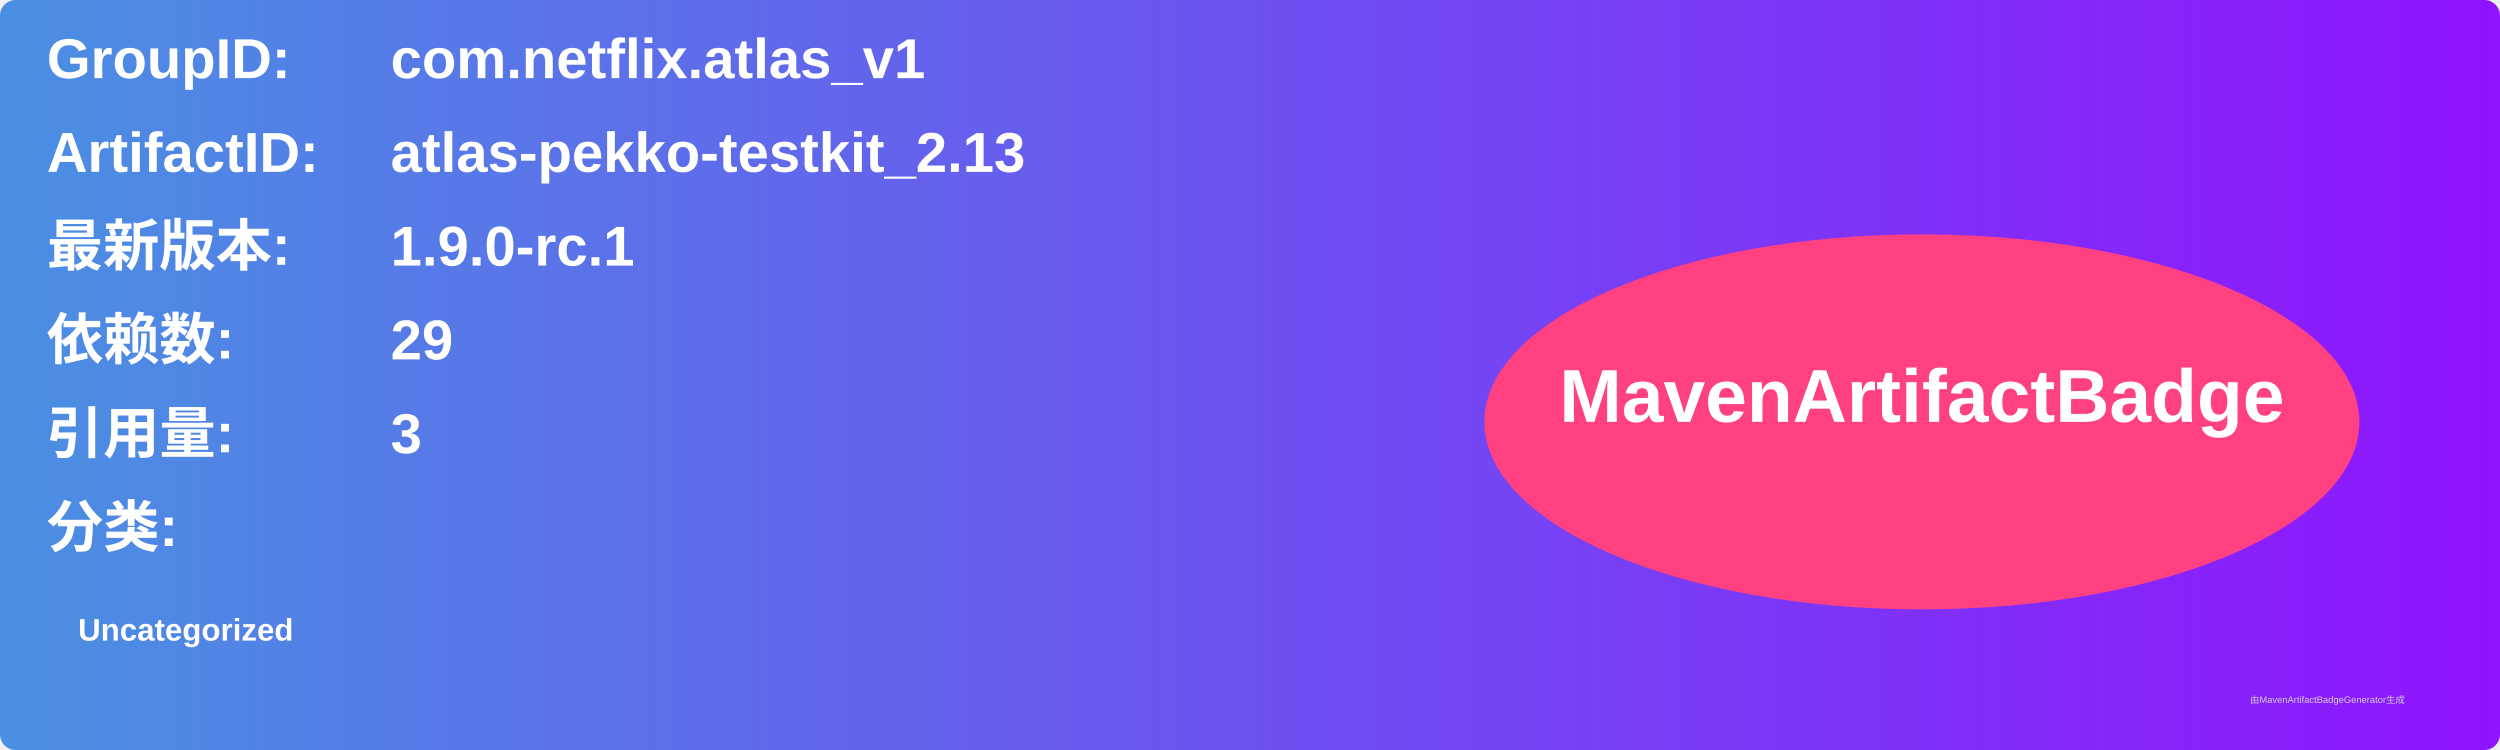
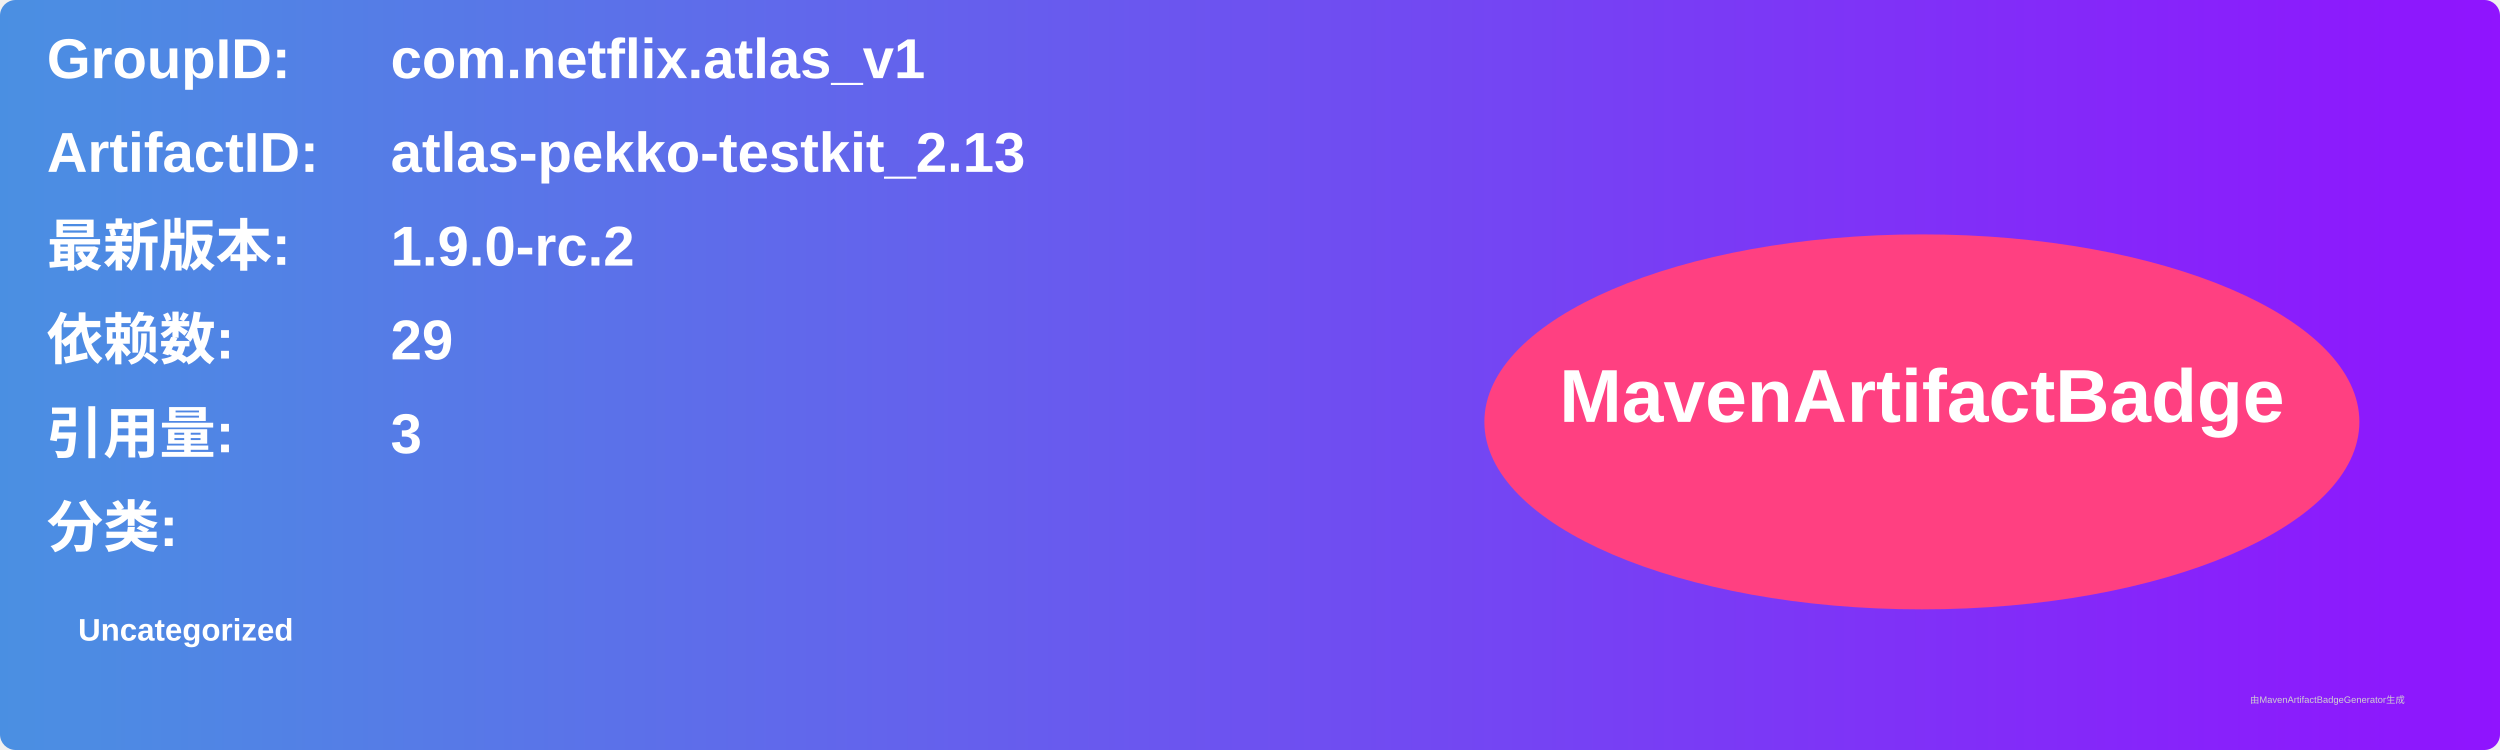
<svg xmlns="http://www.w3.org/2000/svg" width="800" height="240" viewBox="0 0 800 240">
  <linearGradient id="grad" x1="0%" y1="0%" x2="100%" y2="0%">
    <stop offset="0%" stop-color="#4a90e2" />
    <stop offset="100%" stop-color="#9013fe" />
  </linearGradient>
  <rect width="100%" height="100%" rx="5" ry="5" fill="url(#grad)" />
  <g transform="translate(15, 15)">
    <text x="0" y="10" font-family="Arial" font-size="18" fill="white" font-weight="bold" width="260">GroupID:</text>
    <text x="110" y="10" font-family="Arial" font-size="18" fill="white" font-weight="bold" width="460">com.netflix.atlas_v1</text>
    <text x="0" y="40" font-family="Arial" font-size="18" fill="white" font-weight="bold" width="260">ArtifactID:</text>
    <text x="110" y="40" font-family="Arial" font-size="18" fill="white" font-weight="bold" width="460">atlas-pekko-testkit_2.13</text>
    <text x="0" y="70" font-family="Arial" font-size="18" fill="white" font-weight="bold">最新版本:</text>
    <text x="110" y="70" font-family="Arial" font-size="18" fill="white" font-weight="bold">
-       <tspan font-weight="bold">1.9.0-rc.1</tspan>
+       <tspan font-weight="bold">1.9.0-rc.2</tspan>
    </text>
    <text x="0" y="100" font-family="Arial" font-size="18" fill="white" font-weight="bold">依赖数: </text>
    <text x="110" y="100" font-family="Arial" font-size="18" fill="white">
      <tspan font-weight="bold">29</tspan>
    </text>
    <text x="0" y="130" font-family="Arial" font-size="18" fill="white" font-weight="bold">引用量: </text>
    <text x="110" y="130" font-family="Arial" font-size="18" fill="white">
      <tspan font-weight="bold">3</tspan>
    </text>
    <text x="0" y="160" font-family="Arial" font-size="18" fill="white" font-weight="bold">分类:</text>
    <text x="10" y="190" font-family="Arial" font-size="10" fill="white">
      <tspan font-weight="bold">Uncategorized</tspan>
    </text>
    <ellipse cx="600" cy="120" rx="140" ry="60" fill="#ff4081" />
    <text x="600" y="120" text-anchor="middle" font-family="Arial" font-size="24" fill="white" font-weight="bold">MavenArtifactBadge</text>
  </g>
  <text x="720" y="225" font-family="Arial" font-size="3" fill="#d0d0d0">由MavenArtifactBadgeGenerator生成</text>
</svg>
